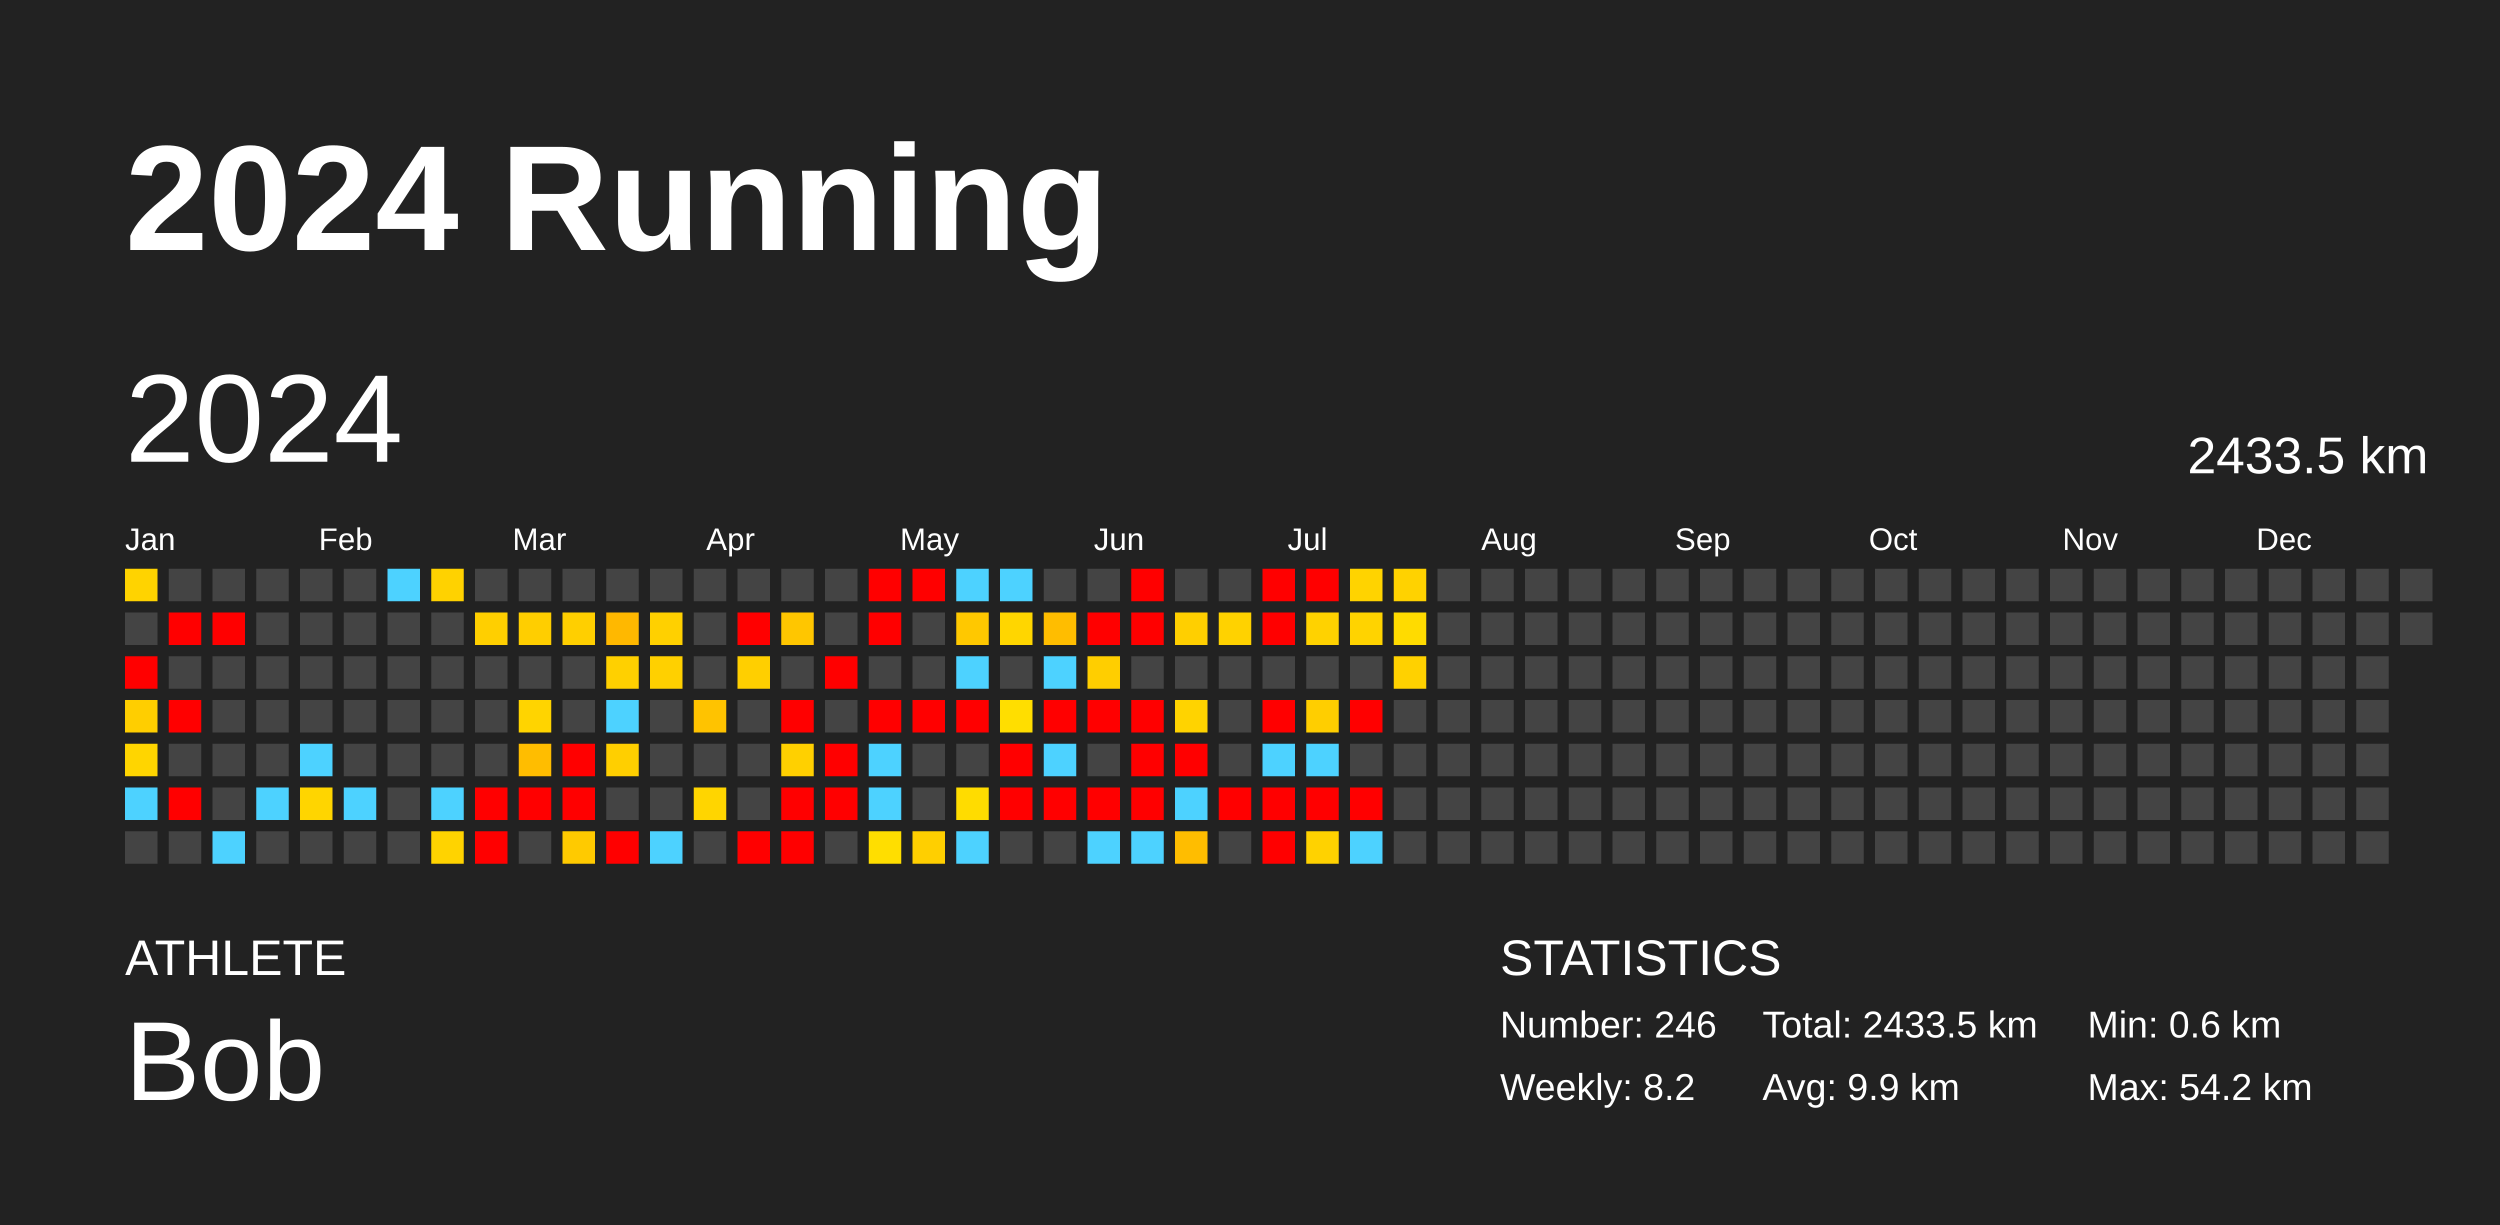
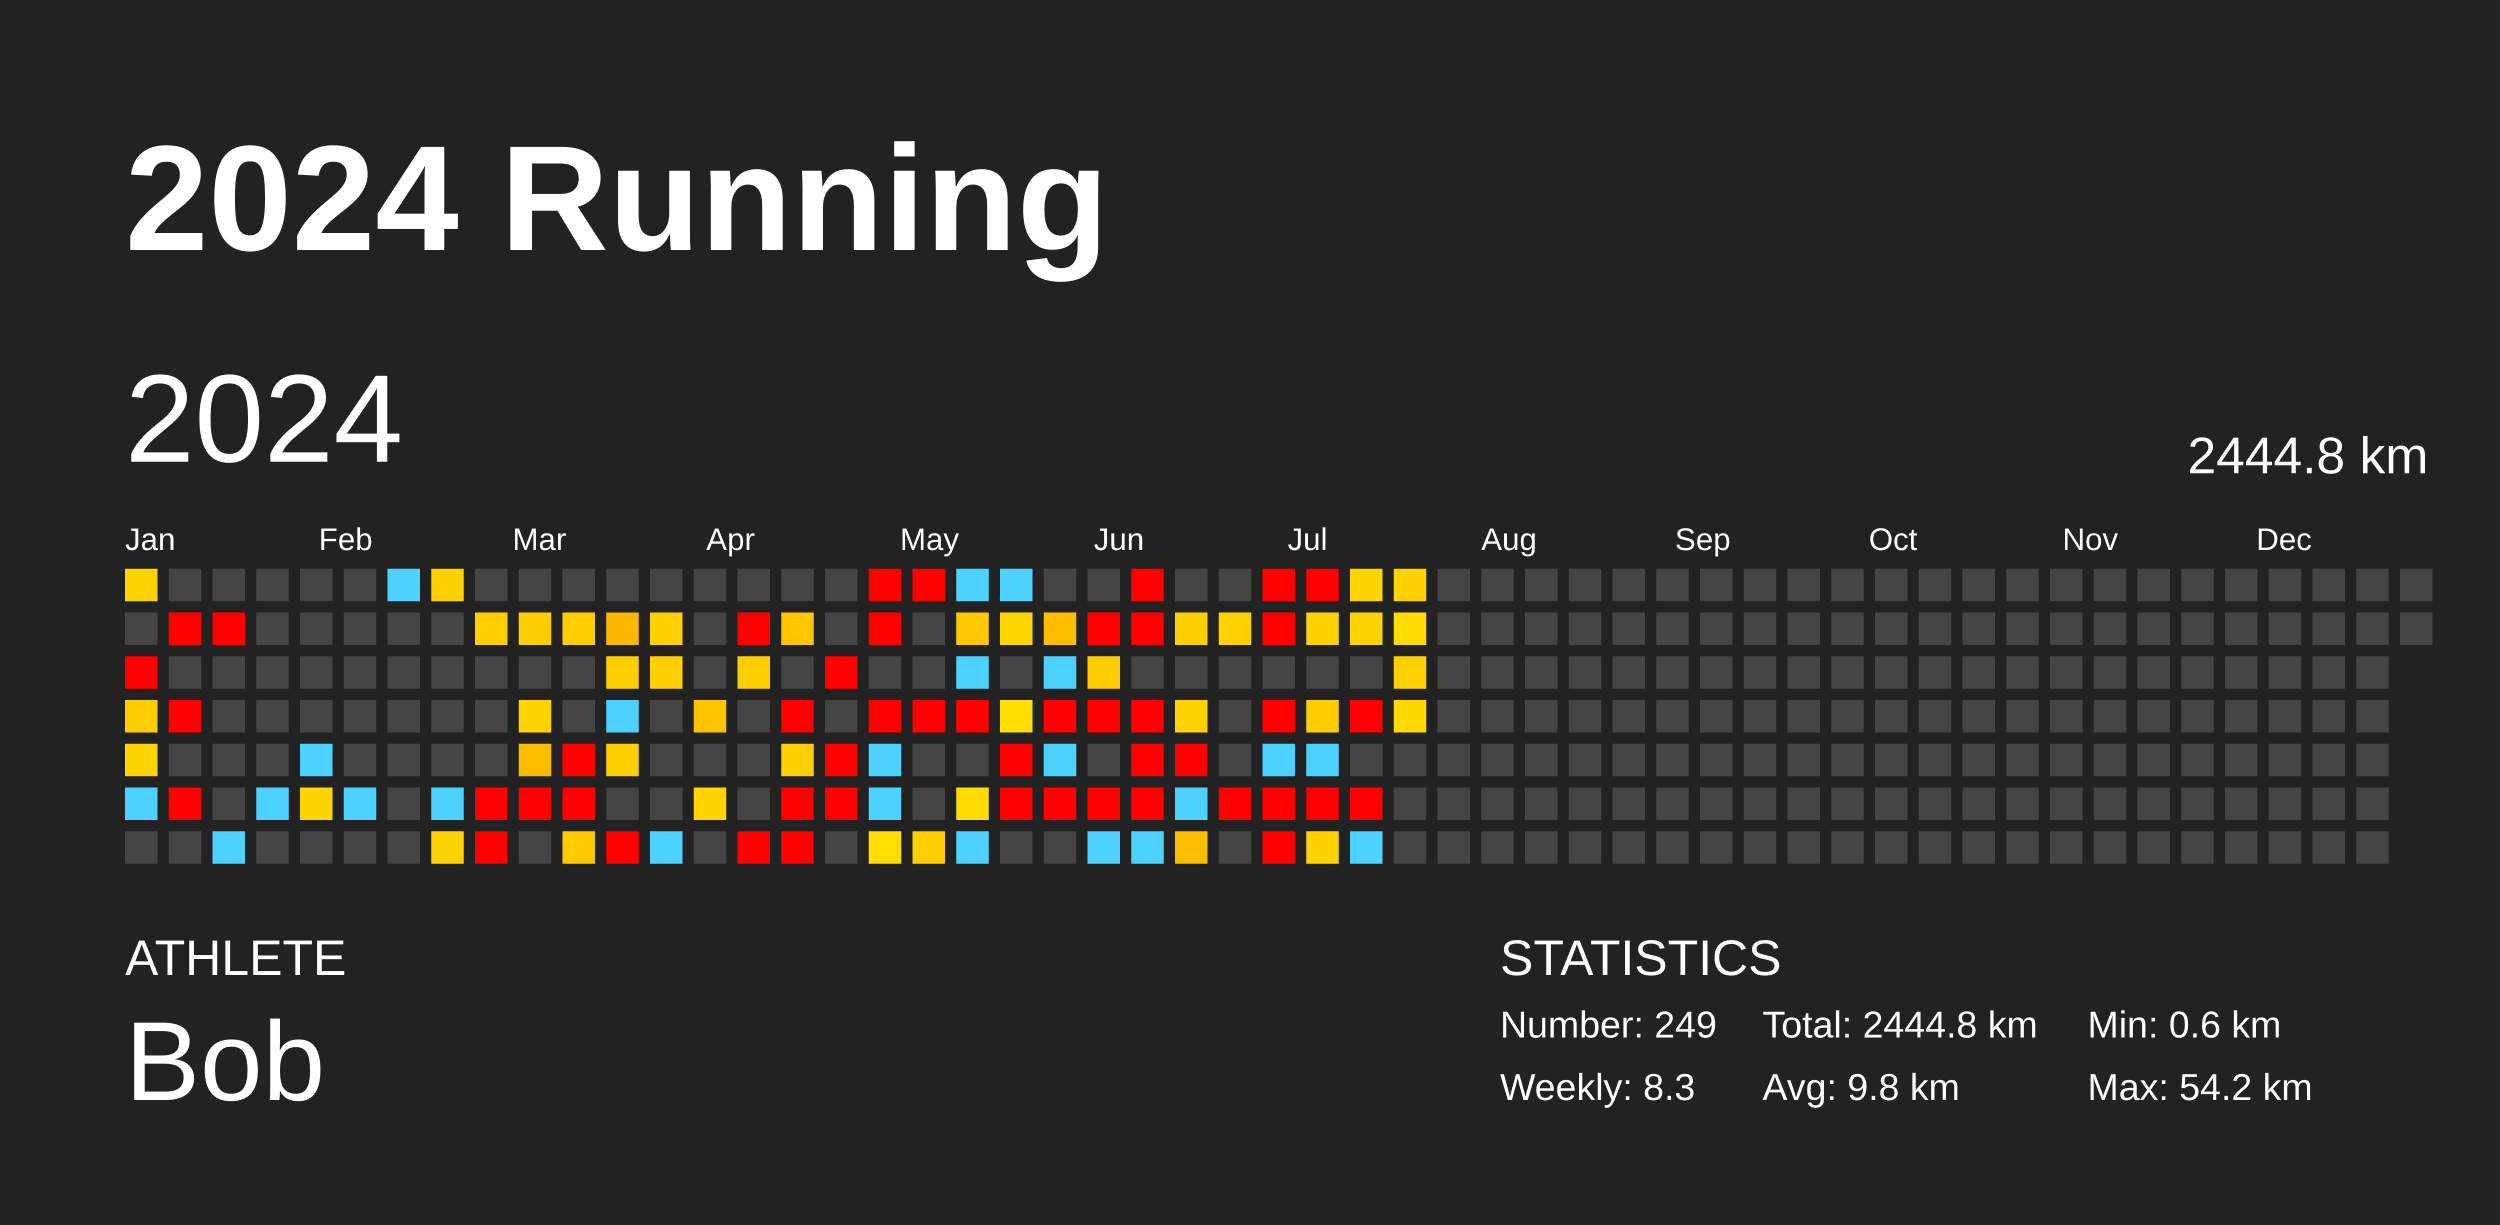
<svg xmlns="http://www.w3.org/2000/svg" baseProfile="full" height="98mm" version="1.1" viewBox="0,0,200,98" width="200mm">
  <defs />
  <rect fill="#222222" height="98" width="200" x="0" y="0" />
  <text fill="#FFFFFF" style="font-size:12px; font-family:Arial; font-weight:bold;" x="10" y="20">2024 Running</text>
  <text fill="#FFFFFF" style="font-size:4px; font-family:Arial" x="10" y="78">ATHLETE</text>
  <text fill="#FFFFFF" style="font-size:9px; font-family:Arial" x="10" y="88">Bob</text>
  <text fill="#FFFFFF" style="font-size:4px; font-family:Arial" x="120" y="78">STATISTICS</text>
-   <text fill="#FFFFFF" style="font-size:3px; font-family:Arial" x="120" y="83">Number: 246</text>
-   <text fill="#FFFFFF" style="font-size:3px; font-family:Arial" x="120" y="88">Weekly: 8.2</text>
-   <text fill="#FFFFFF" style="font-size:3px; font-family:Arial" x="141" y="83">Total: 2433.5 km</text>
-   <text fill="#FFFFFF" style="font-size:3px; font-family:Arial" x="141" y="88">Avg: 9.9 km</text>
+   <text fill="#FFFFFF" style="font-size:3px; font-family:Arial" x="120" y="83">Number: 249</text>
+   <text fill="#FFFFFF" style="font-size:3px; font-family:Arial" x="120" y="88">Weekly: 8.3</text>
+   <text fill="#FFFFFF" style="font-size:3px; font-family:Arial" x="141" y="83">Total: 2444.8 km</text>
+   <text fill="#FFFFFF" style="font-size:3px; font-family:Arial" x="141" y="88">Avg: 9.8 km</text>
  <text fill="#FFFFFF" style="font-size:3px; font-family:Arial" x="167" y="83">Min: 0.6 km</text>
  <text fill="#FFFFFF" style="font-size:3px; font-family:Arial" x="167" y="88">Max: 54.2 km</text>
  <text dominant-baseline="hanging" fill="#FFFFFF" style="font-size:10.0px; font-family:Arial;" x="10" y="30">2024</text>
-   <text dominant-baseline="hanging" fill="#FFFFFF" style="font-size:4.125px; font-family:Arial;" x="175" y="35">2433.5 km</text>
+   <text dominant-baseline="hanging" fill="#FFFFFF" style="font-size:4.125px; font-family:Arial;" x="175" y="35">2444.8 km</text>
  <text fill="#FFFFFF" style="font-size:2.5px; font-family:Arial" x="10.0" y="44">Jan</text>
  <text fill="#FFFFFF" style="font-size:2.5px; font-family:Arial" x="25.5" y="44">Feb</text>
  <text fill="#FFFFFF" style="font-size:2.5px; font-family:Arial" x="41.0" y="44">Mar</text>
  <text fill="#FFFFFF" style="font-size:2.5px; font-family:Arial" x="56.5" y="44">Apr</text>
  <text fill="#FFFFFF" style="font-size:2.5px; font-family:Arial" x="72.0" y="44">May</text>
  <text fill="#FFFFFF" style="font-size:2.5px; font-family:Arial" x="87.5" y="44">Jun</text>
  <text fill="#FFFFFF" style="font-size:2.5px; font-family:Arial" x="103.0" y="44">Jul</text>
  <text fill="#FFFFFF" style="font-size:2.5px; font-family:Arial" x="118.5" y="44">Aug</text>
  <text fill="#FFFFFF" style="font-size:2.5px; font-family:Arial" x="134.0" y="44">Sep</text>
  <text fill="#FFFFFF" style="font-size:2.5px; font-family:Arial" x="149.5" y="44">Oct</text>
  <text fill="#FFFFFF" style="font-size:2.5px; font-family:Arial" x="165.0" y="44">Nov</text>
  <text fill="#FFFFFF" style="font-size:2.5px; font-family:Arial" x="180.5" y="44">Dec</text>
  <rect fill="#ffd300" height="2.6" width="2.6" x="10.0" y="45.5" />
  <rect fill="#444444" height="2.6" width="2.6" x="10.0" y="49.0" />
  <rect fill="red" height="2.6" width="2.6" x="10.0" y="52.5" />
  <rect fill="#ffce00" height="2.6" width="2.6" x="10.0" y="56.0" />
  <rect fill="#ffd500" height="2.6" width="2.6" x="10.0" y="59.5" />
  <rect fill="#4dd2ff" height="2.6" width="2.6" x="10.0" y="63.0" />
  <rect fill="#444444" height="2.6" width="2.6" x="10.0" y="66.5" />
  <rect fill="#444444" height="2.6" width="2.6" x="13.5" y="45.5" />
  <rect fill="red" height="2.6" width="2.6" x="13.5" y="49.0" />
  <rect fill="#444444" height="2.6" width="2.6" x="13.5" y="52.5" />
  <rect fill="red" height="2.6" width="2.6" x="13.5" y="56.0" />
  <rect fill="#444444" height="2.6" width="2.6" x="13.5" y="59.5" />
  <rect fill="red" height="2.6" width="2.6" x="13.5" y="63.0" />
  <rect fill="#444444" height="2.6" width="2.6" x="13.5" y="66.5" />
  <rect fill="#444444" height="2.6" width="2.6" x="17.0" y="45.5" />
  <rect fill="red" height="2.6" width="2.6" x="17.0" y="49.0" />
  <rect fill="#444444" height="2.6" width="2.6" x="17.0" y="52.5" />
  <rect fill="#444444" height="2.6" width="2.6" x="17.0" y="56.0" />
  <rect fill="#444444" height="2.6" width="2.6" x="17.0" y="59.5" />
  <rect fill="#444444" height="2.6" width="2.6" x="17.0" y="63.0" />
  <rect fill="#4dd2ff" height="2.6" width="2.6" x="17.0" y="66.5" />
  <rect fill="#444444" height="2.6" width="2.6" x="20.5" y="45.5" />
  <rect fill="#444444" height="2.6" width="2.6" x="20.5" y="49.0" />
  <rect fill="#444444" height="2.6" width="2.6" x="20.5" y="52.5" />
  <rect fill="#444444" height="2.6" width="2.6" x="20.5" y="56.0" />
  <rect fill="#444444" height="2.6" width="2.6" x="20.5" y="59.5" />
  <rect fill="#4dd2ff" height="2.6" width="2.6" x="20.5" y="63.0" />
  <rect fill="#444444" height="2.6" width="2.6" x="20.5" y="66.5" />
  <rect fill="#444444" height="2.6" width="2.6" x="24.0" y="45.5" />
  <rect fill="#444444" height="2.6" width="2.6" x="24.0" y="49.0" />
  <rect fill="#444444" height="2.6" width="2.6" x="24.0" y="52.5" />
  <rect fill="#444444" height="2.6" width="2.6" x="24.0" y="56.0" />
  <rect fill="#4dd2ff" height="2.6" width="2.6" x="24.0" y="59.5" />
  <rect fill="#ffd500" height="2.6" width="2.6" x="24.0" y="63.0" />
  <rect fill="#444444" height="2.6" width="2.6" x="24.0" y="66.5" />
  <rect fill="#444444" height="2.6" width="2.6" x="27.5" y="45.5" />
  <rect fill="#444444" height="2.6" width="2.6" x="27.5" y="49.0" />
  <rect fill="#444444" height="2.6" width="2.6" x="27.5" y="52.5" />
  <rect fill="#444444" height="2.6" width="2.6" x="27.5" y="56.0" />
  <rect fill="#444444" height="2.6" width="2.6" x="27.5" y="59.5" />
  <rect fill="#4dd2ff" height="2.6" width="2.6" x="27.5" y="63.0" />
  <rect fill="#444444" height="2.6" width="2.6" x="27.5" y="66.5" />
  <rect fill="#4dd2ff" height="2.6" width="2.6" x="31.0" y="45.5" />
  <rect fill="#444444" height="2.6" width="2.6" x="31.0" y="49.0" />
  <rect fill="#444444" height="2.6" width="2.6" x="31.0" y="52.5" />
  <rect fill="#444444" height="2.6" width="2.6" x="31.0" y="56.0" />
  <rect fill="#444444" height="2.6" width="2.6" x="31.0" y="59.5" />
  <rect fill="#444444" height="2.6" width="2.6" x="31.0" y="63.0" />
  <rect fill="#444444" height="2.6" width="2.6" x="31.0" y="66.5" />
  <rect fill="#ffd200" height="2.6" width="2.6" x="34.5" y="45.5" />
  <rect fill="#444444" height="2.6" width="2.6" x="34.5" y="49.0" />
  <rect fill="#444444" height="2.6" width="2.6" x="34.5" y="52.5" />
  <rect fill="#444444" height="2.6" width="2.6" x="34.5" y="56.0" />
  <rect fill="#444444" height="2.6" width="2.6" x="34.5" y="59.5" />
  <rect fill="#4dd2ff" height="2.6" width="2.6" x="34.5" y="63.0" />
  <rect fill="#ffd300" height="2.6" width="2.6" x="34.5" y="66.5" />
  <rect fill="#444444" height="2.6" width="2.6" x="38.0" y="45.5" />
  <rect fill="#ffcf00" height="2.6" width="2.6" x="38.0" y="49.0" />
  <rect fill="#444444" height="2.6" width="2.6" x="38.0" y="52.5" />
  <rect fill="#444444" height="2.6" width="2.6" x="38.0" y="56.0" />
  <rect fill="#444444" height="2.6" width="2.6" x="38.0" y="59.5" />
  <rect fill="red" height="2.6" width="2.6" x="38.0" y="63.0" />
  <rect fill="red" height="2.6" width="2.6" x="38.0" y="66.5" />
  <rect fill="#444444" height="2.6" width="2.6" x="41.5" y="45.5" />
  <rect fill="#ffce00" height="2.6" width="2.6" x="41.5" y="49.0" />
  <rect fill="#444444" height="2.6" width="2.6" x="41.5" y="52.5" />
  <rect fill="#ffd400" height="2.6" width="2.6" x="41.5" y="56.0" />
  <rect fill="#ffbd00" height="2.6" width="2.6" x="41.5" y="59.5" />
  <rect fill="red" height="2.6" width="2.6" x="41.5" y="63.0" />
  <rect fill="#444444" height="2.6" width="2.6" x="41.5" y="66.5" />
  <rect fill="#444444" height="2.6" width="2.6" x="45.0" y="45.5" />
  <rect fill="#ffcf00" height="2.6" width="2.6" x="45.0" y="49.0" />
  <rect fill="#444444" height="2.6" width="2.6" x="45.0" y="52.5" />
  <rect fill="#444444" height="2.6" width="2.6" x="45.0" y="56.0" />
  <rect fill="red" height="2.6" width="2.6" x="45.0" y="59.5" />
  <rect fill="red" height="2.6" width="2.6" x="45.0" y="63.0" />
  <rect fill="#ffca00" height="2.6" width="2.6" x="45.0" y="66.5" />
  <rect fill="#444444" height="2.6" width="2.6" x="48.5" y="45.5" />
  <rect fill="#ffb800" height="2.6" width="2.6" x="48.5" y="49.0" />
  <rect fill="#ffd000" height="2.6" width="2.6" x="48.5" y="52.5" />
  <rect fill="#4dd2ff" height="2.6" width="2.6" x="48.5" y="56.0" />
  <rect fill="#ffcf00" height="2.6" width="2.6" x="48.5" y="59.5" />
  <rect fill="#444444" height="2.6" width="2.6" x="48.5" y="63.0" />
  <rect fill="red" height="2.6" width="2.6" x="48.5" y="66.5" />
  <rect fill="#444444" height="2.6" width="2.6" x="52.0" y="45.5" />
  <rect fill="#ffd000" height="2.6" width="2.6" x="52.0" y="49.0" />
  <rect fill="#ffd000" height="2.6" width="2.6" x="52.0" y="52.5" />
  <rect fill="#444444" height="2.6" width="2.6" x="52.0" y="56.0" />
  <rect fill="#444444" height="2.6" width="2.6" x="52.0" y="59.5" />
  <rect fill="#444444" height="2.6" width="2.6" x="52.0" y="63.0" />
  <rect fill="#4dd2ff" height="2.6" width="2.6" x="52.0" y="66.5" />
  <rect fill="#444444" height="2.6" width="2.6" x="55.5" y="45.5" />
  <rect fill="#444444" height="2.6" width="2.6" x="55.5" y="49.0" />
  <rect fill="#444444" height="2.6" width="2.6" x="55.5" y="52.5" />
  <rect fill="#ffc300" height="2.6" width="2.6" x="55.5" y="56.0" />
  <rect fill="#444444" height="2.6" width="2.6" x="55.5" y="59.5" />
  <rect fill="#ffd500" height="2.6" width="2.6" x="55.5" y="63.0" />
  <rect fill="#444444" height="2.6" width="2.6" x="55.5" y="66.5" />
  <rect fill="#444444" height="2.6" width="2.6" x="59.0" y="45.5" />
  <rect fill="red" height="2.6" width="2.6" x="59.0" y="49.0" />
  <rect fill="#ffcf00" height="2.6" width="2.6" x="59.0" y="52.5" />
  <rect fill="#444444" height="2.6" width="2.6" x="59.0" y="56.0" />
  <rect fill="#444444" height="2.6" width="2.6" x="59.0" y="59.5" />
  <rect fill="#444444" height="2.6" width="2.6" x="59.0" y="63.0" />
  <rect fill="red" height="2.6" width="2.6" x="59.0" y="66.5" />
  <rect fill="#444444" height="2.6" width="2.6" x="62.5" y="45.5" />
  <rect fill="#ffc600" height="2.6" width="2.6" x="62.5" y="49.0" />
  <rect fill="#444444" height="2.6" width="2.6" x="62.5" y="52.5" />
  <rect fill="red" height="2.6" width="2.6" x="62.5" y="56.0" />
  <rect fill="#ffd000" height="2.6" width="2.6" x="62.5" y="59.5" />
  <rect fill="red" height="2.6" width="2.6" x="62.5" y="63.0" />
  <rect fill="red" height="2.6" width="2.6" x="62.5" y="66.5" />
  <rect fill="#444444" height="2.6" width="2.6" x="66.0" y="45.5" />
  <rect fill="#444444" height="2.6" width="2.6" x="66.0" y="49.0" />
  <rect fill="red" height="2.6" width="2.6" x="66.0" y="52.5" />
  <rect fill="#444444" height="2.6" width="2.6" x="66.0" y="56.0" />
  <rect fill="red" height="2.6" width="2.6" x="66.0" y="59.5" />
  <rect fill="red" height="2.6" width="2.6" x="66.0" y="63.0" />
  <rect fill="#444444" height="2.6" width="2.6" x="66.0" y="66.5" />
  <rect fill="red" height="2.6" width="2.6" x="69.5" y="45.5" />
  <rect fill="red" height="2.6" width="2.6" x="69.5" y="49.0" />
  <rect fill="#444444" height="2.6" width="2.6" x="69.5" y="52.5" />
  <rect fill="red" height="2.6" width="2.6" x="69.5" y="56.0" />
  <rect fill="#4dd2ff" height="2.6" width="2.6" x="69.5" y="59.5" />
  <rect fill="#4dd2ff" height="2.6" width="2.6" x="69.5" y="63.0" />
  <rect fill="#ffde00" height="2.6" width="2.6" x="69.5" y="66.5" />
  <rect fill="red" height="2.6" width="2.6" x="73.0" y="45.5" />
  <rect fill="#444444" height="2.6" width="2.6" x="73.0" y="49.0" />
  <rect fill="#444444" height="2.6" width="2.6" x="73.0" y="52.5" />
  <rect fill="red" height="2.6" width="2.6" x="73.0" y="56.0" />
  <rect fill="#444444" height="2.6" width="2.6" x="73.0" y="59.5" />
  <rect fill="#444444" height="2.6" width="2.6" x="73.0" y="63.0" />
  <rect fill="#ffcf00" height="2.6" width="2.6" x="73.0" y="66.5" />
  <rect fill="#4dd2ff" height="2.6" width="2.6" x="76.5" y="45.5" />
  <rect fill="#ffc800" height="2.6" width="2.6" x="76.5" y="49.0" />
  <rect fill="#4dd2ff" height="2.6" width="2.6" x="76.5" y="52.5" />
  <rect fill="red" height="2.6" width="2.6" x="76.5" y="56.0" />
  <rect fill="#444444" height="2.6" width="2.6" x="76.5" y="59.5" />
  <rect fill="#ffdc00" height="2.6" width="2.6" x="76.5" y="63.0" />
  <rect fill="#4dd2ff" height="2.6" width="2.6" x="76.5" y="66.5" />
  <rect fill="#4dd2ff" height="2.6" width="2.6" x="80.0" y="45.5" />
  <rect fill="#ffd600" height="2.6" width="2.6" x="80.0" y="49.0" />
  <rect fill="#444444" height="2.6" width="2.6" x="80.0" y="52.5" />
  <rect fill="#ffde00" height="2.6" width="2.6" x="80.0" y="56.0" />
  <rect fill="red" height="2.6" width="2.6" x="80.0" y="59.5" />
  <rect fill="red" height="2.6" width="2.6" x="80.0" y="63.0" />
  <rect fill="#444444" height="2.6" width="2.6" x="80.0" y="66.5" />
  <rect fill="#444444" height="2.6" width="2.6" x="83.5" y="45.5" />
  <rect fill="#ffbd00" height="2.6" width="2.6" x="83.5" y="49.0" />
  <rect fill="#4dd2ff" height="2.6" width="2.6" x="83.5" y="52.5" />
  <rect fill="red" height="2.6" width="2.6" x="83.5" y="56.0" />
  <rect fill="#4dd2ff" height="2.6" width="2.6" x="83.5" y="59.5" />
  <rect fill="red" height="2.6" width="2.6" x="83.5" y="63.0" />
  <rect fill="#444444" height="2.6" width="2.6" x="83.5" y="66.5" />
  <rect fill="#444444" height="2.6" width="2.6" x="87.0" y="45.5" />
  <rect fill="red" height="2.6" width="2.6" x="87.0" y="49.0" />
  <rect fill="#ffce00" height="2.6" width="2.6" x="87.0" y="52.5" />
  <rect fill="red" height="2.6" width="2.6" x="87.0" y="56.0" />
  <rect fill="#444444" height="2.6" width="2.6" x="87.0" y="59.5" />
  <rect fill="red" height="2.6" width="2.6" x="87.0" y="63.0" />
  <rect fill="#4dd2ff" height="2.6" width="2.6" x="87.0" y="66.5" />
  <rect fill="red" height="2.6" width="2.6" x="90.5" y="45.5" />
  <rect fill="red" height="2.6" width="2.6" x="90.5" y="49.0" />
  <rect fill="#444444" height="2.6" width="2.6" x="90.5" y="52.5" />
  <rect fill="red" height="2.6" width="2.6" x="90.5" y="56.0" />
  <rect fill="red" height="2.6" width="2.6" x="90.5" y="59.5" />
  <rect fill="red" height="2.6" width="2.6" x="90.5" y="63.0" />
  <rect fill="#4dd2ff" height="2.6" width="2.6" x="90.5" y="66.5" />
  <rect fill="#444444" height="2.6" width="2.6" x="94.0" y="45.5" />
  <rect fill="#ffcf00" height="2.6" width="2.6" x="94.0" y="49.0" />
  <rect fill="#444444" height="2.6" width="2.6" x="94.0" y="52.5" />
  <rect fill="#ffd300" height="2.6" width="2.6" x="94.0" y="56.0" />
  <rect fill="red" height="2.6" width="2.6" x="94.0" y="59.5" />
  <rect fill="#4dd2ff" height="2.6" width="2.6" x="94.0" y="63.0" />
  <rect fill="#ffbd00" height="2.6" width="2.6" x="94.0" y="66.5" />
  <rect fill="#444444" height="2.6" width="2.6" x="97.5" y="45.5" />
  <rect fill="#ffd200" height="2.6" width="2.6" x="97.5" y="49.0" />
  <rect fill="#444444" height="2.6" width="2.6" x="97.5" y="52.5" />
  <rect fill="#444444" height="2.6" width="2.6" x="97.5" y="56.0" />
  <rect fill="#444444" height="2.6" width="2.6" x="97.5" y="59.5" />
  <rect fill="red" height="2.6" width="2.6" x="97.5" y="63.0" />
  <rect fill="#444444" height="2.6" width="2.6" x="97.5" y="66.5" />
  <rect fill="red" height="2.6" width="2.6" x="101.0" y="45.5" />
  <rect fill="red" height="2.6" width="2.6" x="101.0" y="49.0" />
  <rect fill="#444444" height="2.6" width="2.6" x="101.0" y="52.5" />
  <rect fill="red" height="2.6" width="2.6" x="101.0" y="56.0" />
  <rect fill="#4dd2ff" height="2.6" width="2.6" x="101.0" y="59.5" />
  <rect fill="red" height="2.6" width="2.6" x="101.0" y="63.0" />
  <rect fill="red" height="2.6" width="2.6" x="101.0" y="66.5" />
  <rect fill="red" height="2.6" width="2.6" x="104.5" y="45.5" />
  <rect fill="#ffd200" height="2.6" width="2.6" x="104.5" y="49.0" />
  <rect fill="#444444" height="2.6" width="2.6" x="104.5" y="52.5" />
  <rect fill="#ffce00" height="2.6" width="2.6" x="104.5" y="56.0" />
  <rect fill="#4dd2ff" height="2.6" width="2.6" x="104.5" y="59.5" />
  <rect fill="red" height="2.6" width="2.6" x="104.5" y="63.0" />
  <rect fill="#ffd200" height="2.6" width="2.6" x="104.5" y="66.5" />
  <rect fill="#ffd300" height="2.6" width="2.6" x="108.0" y="45.5" />
  <rect fill="#ffd300" height="2.6" width="2.6" x="108.0" y="49.0" />
  <rect fill="#444444" height="2.6" width="2.6" x="108.0" y="52.5" />
  <rect fill="red" height="2.6" width="2.6" x="108.0" y="56.0" />
  <rect fill="#444444" height="2.6" width="2.6" x="108.0" y="59.5" />
  <rect fill="red" height="2.6" width="2.6" x="108.0" y="63.0" />
  <rect fill="#4dd2ff" height="2.6" width="2.6" x="108.0" y="66.5" />
  <rect fill="#ffd200" height="2.6" width="2.6" x="111.5" y="45.5" />
  <rect fill="#ffdb00" height="2.6" width="2.6" x="111.5" y="49.0" />
  <rect fill="#ffd100" height="2.6" width="2.6" x="111.5" y="52.5" />
-   <rect fill="#444444" height="2.6" width="2.6" x="111.5" y="56.0" />
+   <rect fill="#ffd900" height="2.6" width="2.6" x="111.5" y="56.0" />
  <rect fill="#444444" height="2.6" width="2.6" x="111.5" y="59.5" />
  <rect fill="#444444" height="2.6" width="2.6" x="111.5" y="63.0" />
  <rect fill="#444444" height="2.6" width="2.6" x="111.5" y="66.5" />
  <rect fill="#444444" height="2.6" width="2.6" x="115.0" y="45.5" />
  <rect fill="#444444" height="2.6" width="2.6" x="115.0" y="49.0" />
  <rect fill="#444444" height="2.6" width="2.6" x="115.0" y="52.5" />
  <rect fill="#444444" height="2.6" width="2.6" x="115.0" y="56.0" />
  <rect fill="#444444" height="2.6" width="2.6" x="115.0" y="59.5" />
  <rect fill="#444444" height="2.6" width="2.6" x="115.0" y="63.0" />
  <rect fill="#444444" height="2.6" width="2.6" x="115.0" y="66.5" />
  <rect fill="#444444" height="2.6" width="2.6" x="118.5" y="45.5" />
  <rect fill="#444444" height="2.6" width="2.6" x="118.5" y="49.0" />
  <rect fill="#444444" height="2.6" width="2.6" x="118.5" y="52.5" />
  <rect fill="#444444" height="2.6" width="2.6" x="118.5" y="56.0" />
  <rect fill="#444444" height="2.6" width="2.6" x="118.5" y="59.5" />
  <rect fill="#444444" height="2.6" width="2.6" x="118.5" y="63.0" />
  <rect fill="#444444" height="2.6" width="2.6" x="118.5" y="66.5" />
  <rect fill="#444444" height="2.6" width="2.6" x="122.0" y="45.5" />
  <rect fill="#444444" height="2.6" width="2.6" x="122.0" y="49.0" />
  <rect fill="#444444" height="2.6" width="2.6" x="122.0" y="52.5" />
  <rect fill="#444444" height="2.6" width="2.6" x="122.0" y="56.0" />
  <rect fill="#444444" height="2.6" width="2.6" x="122.0" y="59.5" />
  <rect fill="#444444" height="2.6" width="2.6" x="122.0" y="63.0" />
  <rect fill="#444444" height="2.6" width="2.6" x="122.0" y="66.5" />
  <rect fill="#444444" height="2.6" width="2.6" x="125.5" y="45.5" />
  <rect fill="#444444" height="2.6" width="2.6" x="125.5" y="49.0" />
  <rect fill="#444444" height="2.6" width="2.6" x="125.5" y="52.5" />
  <rect fill="#444444" height="2.6" width="2.6" x="125.5" y="56.0" />
  <rect fill="#444444" height="2.6" width="2.6" x="125.5" y="59.5" />
  <rect fill="#444444" height="2.6" width="2.6" x="125.5" y="63.0" />
  <rect fill="#444444" height="2.6" width="2.6" x="125.5" y="66.5" />
  <rect fill="#444444" height="2.6" width="2.6" x="129.0" y="45.5" />
  <rect fill="#444444" height="2.6" width="2.6" x="129.0" y="49.0" />
  <rect fill="#444444" height="2.6" width="2.6" x="129.0" y="52.5" />
  <rect fill="#444444" height="2.6" width="2.6" x="129.0" y="56.0" />
  <rect fill="#444444" height="2.6" width="2.6" x="129.0" y="59.5" />
  <rect fill="#444444" height="2.6" width="2.6" x="129.0" y="63.0" />
  <rect fill="#444444" height="2.6" width="2.6" x="129.0" y="66.5" />
  <rect fill="#444444" height="2.6" width="2.6" x="132.5" y="45.5" />
  <rect fill="#444444" height="2.6" width="2.6" x="132.5" y="49.0" />
  <rect fill="#444444" height="2.6" width="2.6" x="132.5" y="52.5" />
  <rect fill="#444444" height="2.6" width="2.6" x="132.5" y="56.0" />
  <rect fill="#444444" height="2.6" width="2.6" x="132.5" y="59.5" />
  <rect fill="#444444" height="2.6" width="2.6" x="132.5" y="63.0" />
  <rect fill="#444444" height="2.6" width="2.6" x="132.5" y="66.5" />
  <rect fill="#444444" height="2.6" width="2.6" x="136.0" y="45.5" />
  <rect fill="#444444" height="2.6" width="2.6" x="136.0" y="49.0" />
  <rect fill="#444444" height="2.6" width="2.6" x="136.0" y="52.5" />
  <rect fill="#444444" height="2.6" width="2.6" x="136.0" y="56.0" />
  <rect fill="#444444" height="2.6" width="2.6" x="136.0" y="59.5" />
  <rect fill="#444444" height="2.6" width="2.6" x="136.0" y="63.0" />
  <rect fill="#444444" height="2.6" width="2.6" x="136.0" y="66.5" />
  <rect fill="#444444" height="2.6" width="2.6" x="139.5" y="45.5" />
  <rect fill="#444444" height="2.6" width="2.6" x="139.5" y="49.0" />
  <rect fill="#444444" height="2.6" width="2.6" x="139.5" y="52.5" />
  <rect fill="#444444" height="2.6" width="2.6" x="139.5" y="56.0" />
  <rect fill="#444444" height="2.6" width="2.6" x="139.5" y="59.5" />
  <rect fill="#444444" height="2.6" width="2.6" x="139.5" y="63.0" />
  <rect fill="#444444" height="2.6" width="2.6" x="139.5" y="66.5" />
  <rect fill="#444444" height="2.6" width="2.6" x="143.0" y="45.5" />
  <rect fill="#444444" height="2.6" width="2.6" x="143.0" y="49.0" />
  <rect fill="#444444" height="2.6" width="2.6" x="143.0" y="52.5" />
  <rect fill="#444444" height="2.6" width="2.6" x="143.0" y="56.0" />
  <rect fill="#444444" height="2.6" width="2.6" x="143.0" y="59.5" />
  <rect fill="#444444" height="2.6" width="2.6" x="143.0" y="63.0" />
  <rect fill="#444444" height="2.6" width="2.6" x="143.0" y="66.5" />
  <rect fill="#444444" height="2.6" width="2.6" x="146.5" y="45.5" />
  <rect fill="#444444" height="2.6" width="2.6" x="146.5" y="49.0" />
  <rect fill="#444444" height="2.6" width="2.6" x="146.5" y="52.5" />
  <rect fill="#444444" height="2.6" width="2.6" x="146.5" y="56.0" />
  <rect fill="#444444" height="2.6" width="2.6" x="146.5" y="59.5" />
  <rect fill="#444444" height="2.6" width="2.6" x="146.5" y="63.0" />
  <rect fill="#444444" height="2.6" width="2.6" x="146.5" y="66.5" />
  <rect fill="#444444" height="2.6" width="2.6" x="150.0" y="45.5" />
  <rect fill="#444444" height="2.6" width="2.6" x="150.0" y="49.0" />
  <rect fill="#444444" height="2.6" width="2.6" x="150.0" y="52.5" />
  <rect fill="#444444" height="2.6" width="2.6" x="150.0" y="56.0" />
  <rect fill="#444444" height="2.6" width="2.6" x="150.0" y="59.5" />
  <rect fill="#444444" height="2.6" width="2.6" x="150.0" y="63.0" />
  <rect fill="#444444" height="2.6" width="2.6" x="150.0" y="66.5" />
  <rect fill="#444444" height="2.6" width="2.6" x="153.5" y="45.5" />
  <rect fill="#444444" height="2.6" width="2.6" x="153.5" y="49.0" />
  <rect fill="#444444" height="2.6" width="2.6" x="153.5" y="52.5" />
  <rect fill="#444444" height="2.6" width="2.6" x="153.5" y="56.0" />
  <rect fill="#444444" height="2.6" width="2.6" x="153.5" y="59.5" />
  <rect fill="#444444" height="2.6" width="2.6" x="153.5" y="63.0" />
  <rect fill="#444444" height="2.6" width="2.6" x="153.5" y="66.5" />
  <rect fill="#444444" height="2.6" width="2.6" x="157.0" y="45.5" />
  <rect fill="#444444" height="2.6" width="2.6" x="157.0" y="49.0" />
  <rect fill="#444444" height="2.6" width="2.6" x="157.0" y="52.5" />
  <rect fill="#444444" height="2.6" width="2.6" x="157.0" y="56.0" />
  <rect fill="#444444" height="2.6" width="2.6" x="157.0" y="59.5" />
  <rect fill="#444444" height="2.6" width="2.6" x="157.0" y="63.0" />
  <rect fill="#444444" height="2.6" width="2.6" x="157.0" y="66.5" />
  <rect fill="#444444" height="2.6" width="2.6" x="160.5" y="45.5" />
  <rect fill="#444444" height="2.6" width="2.6" x="160.5" y="49.0" />
  <rect fill="#444444" height="2.6" width="2.6" x="160.5" y="52.5" />
  <rect fill="#444444" height="2.6" width="2.6" x="160.5" y="56.0" />
  <rect fill="#444444" height="2.6" width="2.6" x="160.5" y="59.5" />
  <rect fill="#444444" height="2.6" width="2.6" x="160.5" y="63.0" />
  <rect fill="#444444" height="2.6" width="2.6" x="160.5" y="66.5" />
  <rect fill="#444444" height="2.6" width="2.6" x="164.0" y="45.5" />
  <rect fill="#444444" height="2.6" width="2.6" x="164.0" y="49.0" />
  <rect fill="#444444" height="2.6" width="2.6" x="164.0" y="52.5" />
  <rect fill="#444444" height="2.6" width="2.6" x="164.0" y="56.0" />
  <rect fill="#444444" height="2.6" width="2.6" x="164.0" y="59.5" />
  <rect fill="#444444" height="2.6" width="2.6" x="164.0" y="63.0" />
  <rect fill="#444444" height="2.6" width="2.6" x="164.0" y="66.5" />
  <rect fill="#444444" height="2.6" width="2.6" x="167.5" y="45.5" />
  <rect fill="#444444" height="2.6" width="2.6" x="167.5" y="49.0" />
  <rect fill="#444444" height="2.6" width="2.6" x="167.5" y="52.5" />
  <rect fill="#444444" height="2.6" width="2.6" x="167.5" y="56.0" />
  <rect fill="#444444" height="2.6" width="2.6" x="167.5" y="59.5" />
  <rect fill="#444444" height="2.6" width="2.6" x="167.5" y="63.0" />
  <rect fill="#444444" height="2.6" width="2.6" x="167.5" y="66.5" />
  <rect fill="#444444" height="2.6" width="2.6" x="171.0" y="45.5" />
  <rect fill="#444444" height="2.6" width="2.6" x="171.0" y="49.0" />
  <rect fill="#444444" height="2.6" width="2.6" x="171.0" y="52.5" />
  <rect fill="#444444" height="2.6" width="2.6" x="171.0" y="56.0" />
  <rect fill="#444444" height="2.6" width="2.6" x="171.0" y="59.5" />
  <rect fill="#444444" height="2.6" width="2.6" x="171.0" y="63.0" />
  <rect fill="#444444" height="2.6" width="2.6" x="171.0" y="66.5" />
  <rect fill="#444444" height="2.6" width="2.6" x="174.5" y="45.5" />
  <rect fill="#444444" height="2.6" width="2.6" x="174.5" y="49.0" />
  <rect fill="#444444" height="2.6" width="2.6" x="174.5" y="52.5" />
  <rect fill="#444444" height="2.6" width="2.6" x="174.5" y="56.0" />
  <rect fill="#444444" height="2.6" width="2.6" x="174.5" y="59.5" />
  <rect fill="#444444" height="2.6" width="2.6" x="174.5" y="63.0" />
  <rect fill="#444444" height="2.6" width="2.6" x="174.5" y="66.5" />
  <rect fill="#444444" height="2.6" width="2.6" x="178.0" y="45.5" />
  <rect fill="#444444" height="2.6" width="2.6" x="178.0" y="49.0" />
  <rect fill="#444444" height="2.6" width="2.6" x="178.0" y="52.5" />
  <rect fill="#444444" height="2.6" width="2.6" x="178.0" y="56.0" />
  <rect fill="#444444" height="2.6" width="2.6" x="178.0" y="59.5" />
  <rect fill="#444444" height="2.6" width="2.6" x="178.0" y="63.0" />
  <rect fill="#444444" height="2.6" width="2.6" x="178.0" y="66.5" />
  <rect fill="#444444" height="2.6" width="2.6" x="181.5" y="45.5" />
  <rect fill="#444444" height="2.6" width="2.6" x="181.5" y="49.0" />
  <rect fill="#444444" height="2.6" width="2.6" x="181.5" y="52.5" />
  <rect fill="#444444" height="2.6" width="2.6" x="181.5" y="56.0" />
  <rect fill="#444444" height="2.6" width="2.6" x="181.5" y="59.5" />
  <rect fill="#444444" height="2.6" width="2.6" x="181.5" y="63.0" />
  <rect fill="#444444" height="2.6" width="2.6" x="181.5" y="66.5" />
  <rect fill="#444444" height="2.6" width="2.6" x="185.0" y="45.5" />
  <rect fill="#444444" height="2.6" width="2.6" x="185.0" y="49.0" />
  <rect fill="#444444" height="2.6" width="2.6" x="185.0" y="52.5" />
  <rect fill="#444444" height="2.6" width="2.6" x="185.0" y="56.0" />
  <rect fill="#444444" height="2.6" width="2.6" x="185.0" y="59.5" />
  <rect fill="#444444" height="2.6" width="2.6" x="185.0" y="63.0" />
  <rect fill="#444444" height="2.6" width="2.6" x="185.0" y="66.5" />
  <rect fill="#444444" height="2.6" width="2.6" x="188.5" y="45.5" />
  <rect fill="#444444" height="2.6" width="2.6" x="188.5" y="49.0" />
  <rect fill="#444444" height="2.6" width="2.6" x="188.5" y="52.5" />
  <rect fill="#444444" height="2.6" width="2.6" x="188.5" y="56.0" />
  <rect fill="#444444" height="2.6" width="2.6" x="188.5" y="59.5" />
  <rect fill="#444444" height="2.6" width="2.6" x="188.5" y="63.0" />
  <rect fill="#444444" height="2.6" width="2.6" x="188.5" y="66.5" />
  <rect fill="#444444" height="2.6" width="2.6" x="192.0" y="45.5" />
  <rect fill="#444444" height="2.6" width="2.6" x="192.0" y="49.0" />
</svg>
